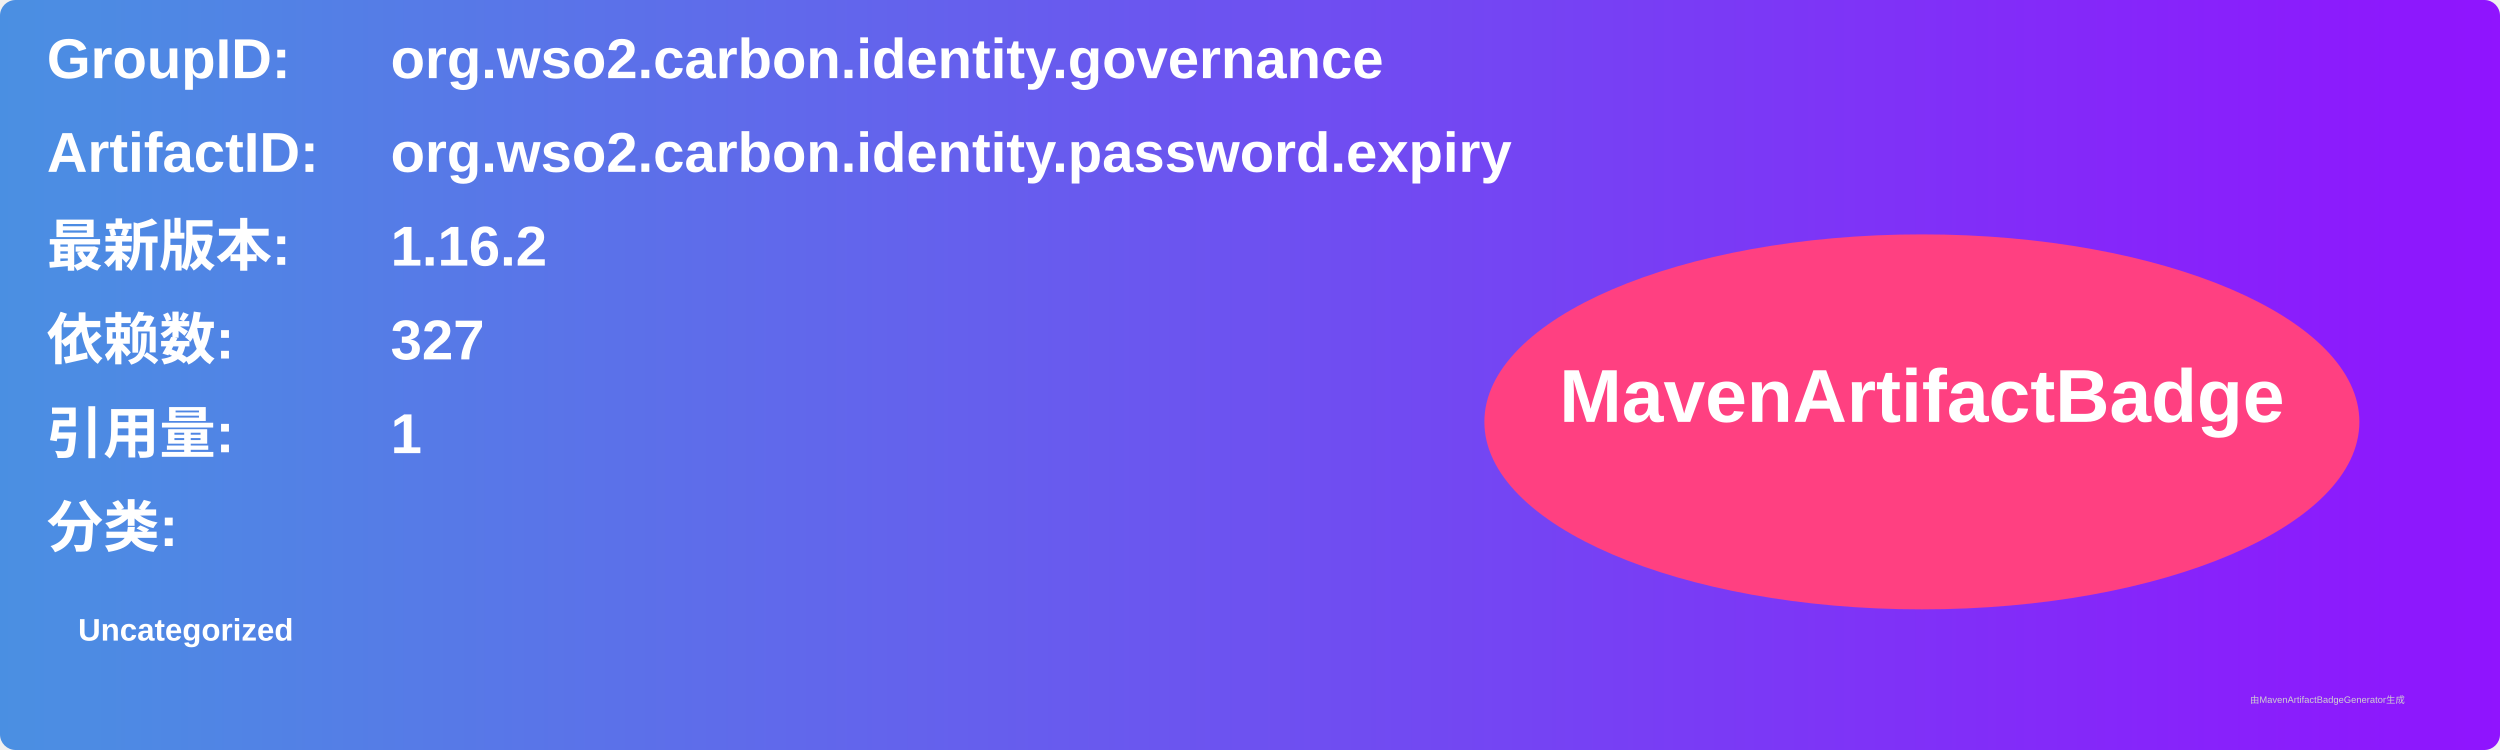
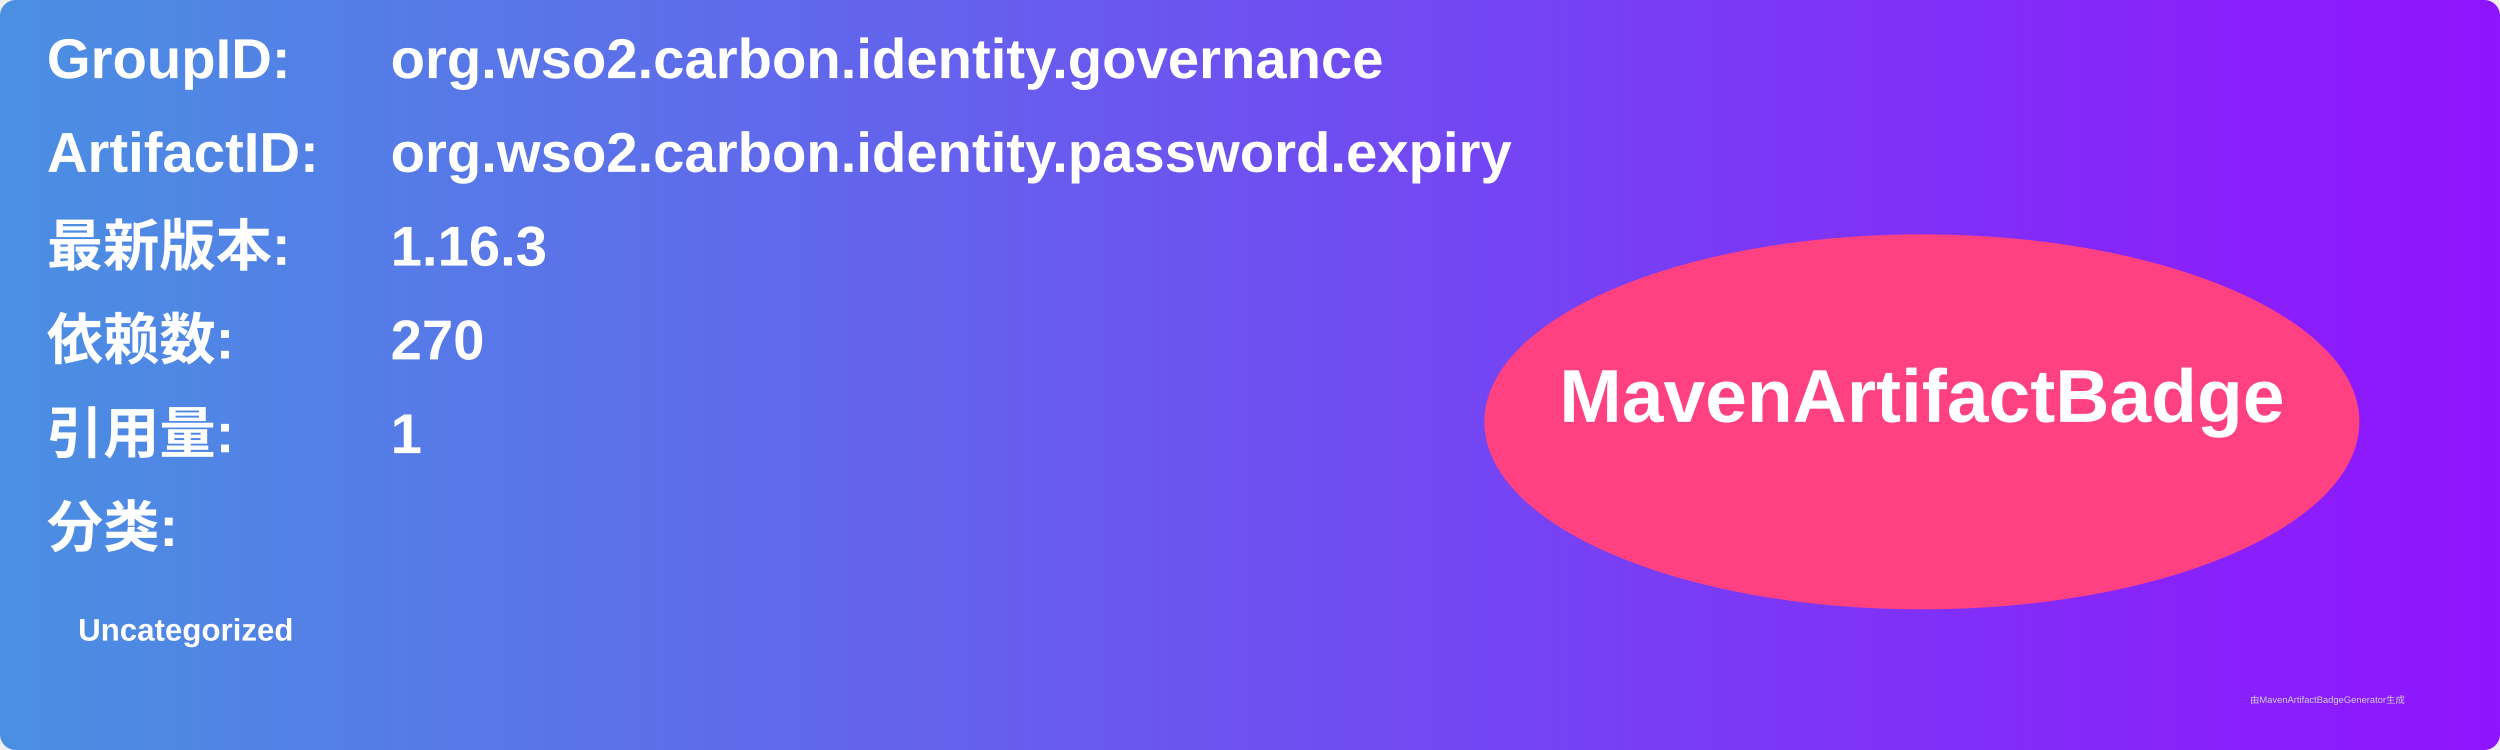
<svg xmlns="http://www.w3.org/2000/svg" width="800" height="240" viewBox="0 0 800 240">
  <linearGradient id="grad" x1="0%" y1="0%" x2="100%" y2="0%">
    <stop offset="0%" stop-color="#4a90e2" />
    <stop offset="100%" stop-color="#9013fe" />
  </linearGradient>
  <rect width="100%" height="100%" rx="5" ry="5" fill="url(#grad)" />
  <g transform="translate(15, 15)">
    <text x="0" y="10" font-family="Arial" font-size="18" fill="white" font-weight="bold" width="260">GroupID:</text>
    <text x="110" y="10" font-family="Arial" font-size="18" fill="white" font-weight="bold" width="460">org.wso2.carbon.identity.governance</text>
    <text x="0" y="40" font-family="Arial" font-size="18" fill="white" font-weight="bold" width="260">ArtifactID:</text>
    <text x="110" y="40" font-family="Arial" font-size="18" fill="white" font-weight="bold" width="460">org.wso2.carbon.identity.password.expiry</text>
    <text x="0" y="70" font-family="Arial" font-size="18" fill="white" font-weight="bold">最新版本:</text>
    <text x="110" y="70" font-family="Arial" font-size="18" fill="white" font-weight="bold">
-       <tspan font-weight="bold">1.16.2</tspan>
+       <tspan font-weight="bold">1.16.3</tspan>
    </text>
    <text x="0" y="100" font-family="Arial" font-size="18" fill="white" font-weight="bold">依赖数: </text>
    <text x="110" y="100" font-family="Arial" font-size="18" fill="white">
-       <tspan font-weight="bold">327</tspan>
+       <tspan font-weight="bold">270</tspan>
    </text>
    <text x="0" y="130" font-family="Arial" font-size="18" fill="white" font-weight="bold">引用量: </text>
    <text x="110" y="130" font-family="Arial" font-size="18" fill="white">
      <tspan font-weight="bold">1</tspan>
    </text>
    <text x="0" y="160" font-family="Arial" font-size="18" fill="white" font-weight="bold">分类:</text>
    <text x="10" y="190" font-family="Arial" font-size="10" fill="white">
      <tspan font-weight="bold">Uncategorized</tspan>
    </text>
    <ellipse cx="600" cy="120" rx="140" ry="60" fill="#ff4081" />
    <text x="600" y="120" text-anchor="middle" font-family="Arial" font-size="24" fill="white" font-weight="bold">MavenArtifactBadge</text>
  </g>
  <text x="720" y="225" font-family="Arial" font-size="3" fill="#d0d0d0">由MavenArtifactBadgeGenerator生成</text>
</svg>
